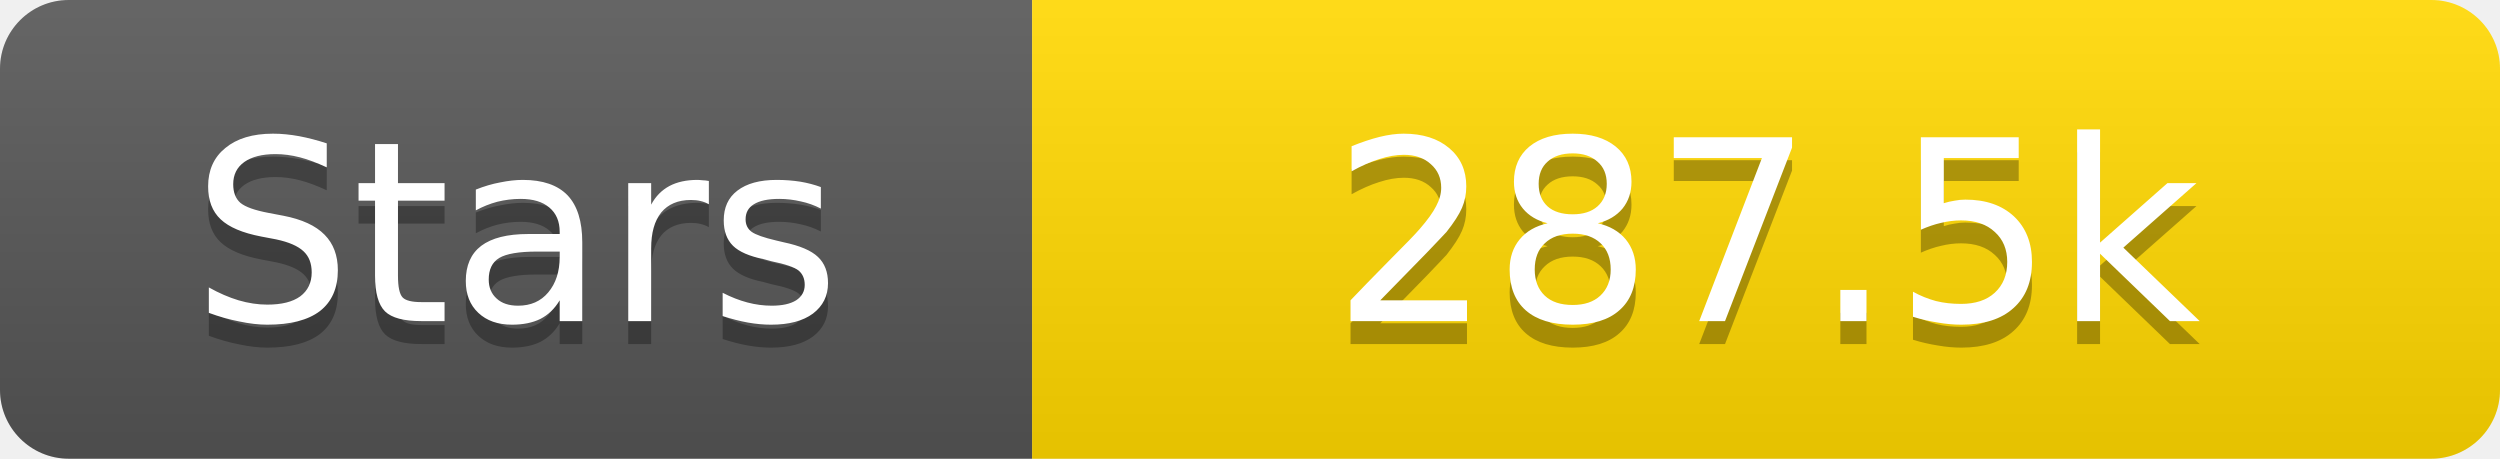
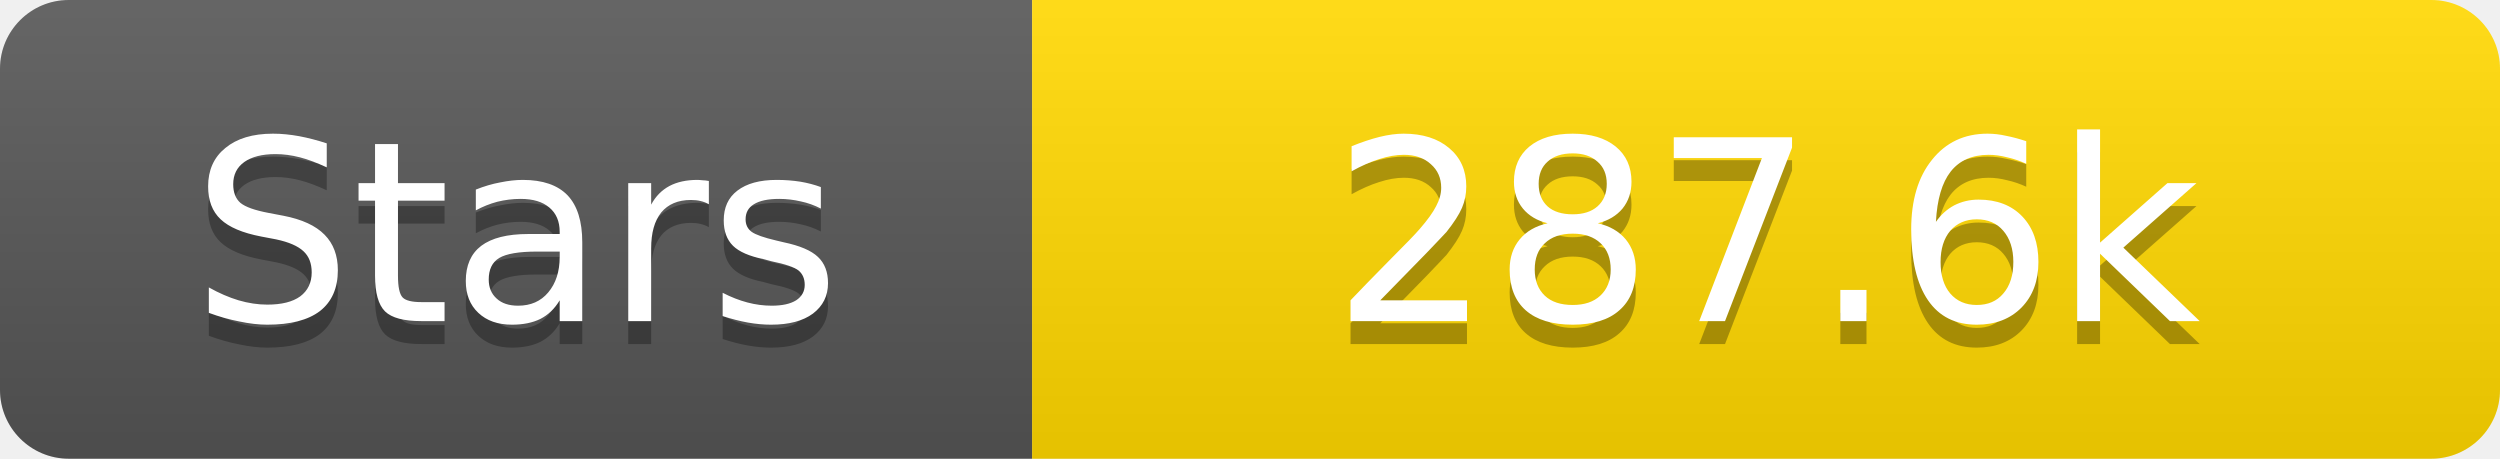
<svg xmlns="http://www.w3.org/2000/svg" width="109" height="20">
  <linearGradient id="s" x2="0" y2="100%">
    <stop offset="0" stop-color="#fff" stop-opacity=".1" />
    <stop offset="1" stop-opacity=".1" />
  </linearGradient>
  <clipPath id="r">
    <rect width="109" height="20" rx="3" fill="#fff" />
  </clipPath>
  <g clip-path="url(#r)">
    <rect width="45" height="20" fill="#555" />
    <rect x="45" width="64" height="20" fill="#ffd700" />
    <rect width="109" height="20" fill="url(#s)" />
  </g>
  <g fill="#fff" text-anchor="middle" font-family="Verdana,Geneva,DejaVu Sans,sans-serif" text-rendering="geometricPrecision" font-size="11">
    <text x="22.5" y="15" fill="#010101" fill-opacity=".3">Stars</text>
    <text x="22.5" y="14">Stars</text>
-     <text x="77.0" y="15" fill="#010101" fill-opacity=".3">287.5k</text>
-     <text x="77.0" y="14">287.5k</text>
+     <text x="77.0" y="15" fill="#010101" fill-opacity=".3">287.6k</text>
+     <text x="77.0" y="14">287.6k</text>
  </g>
</svg>
